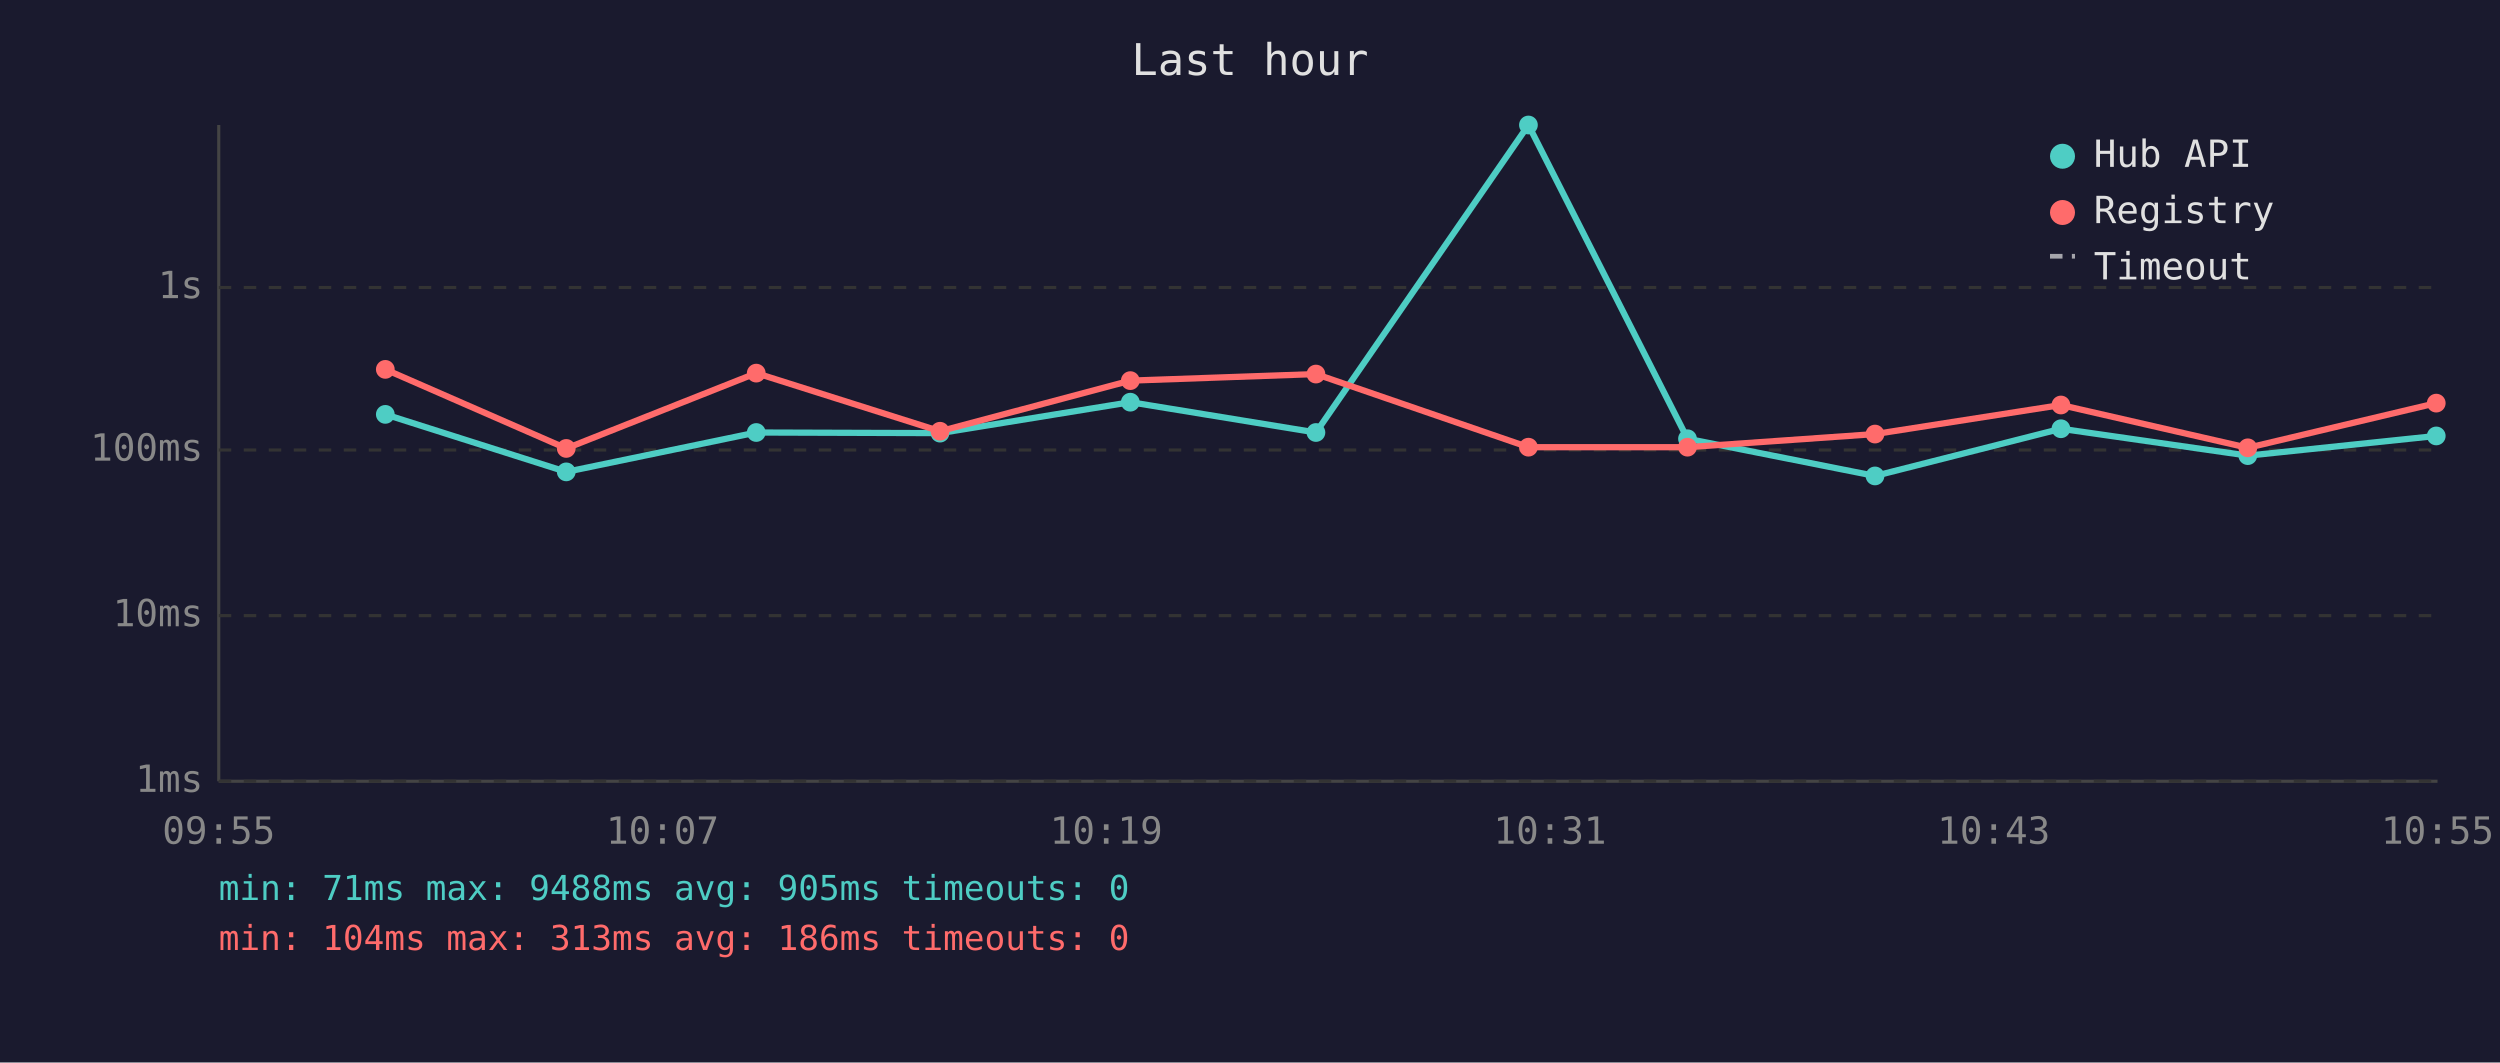
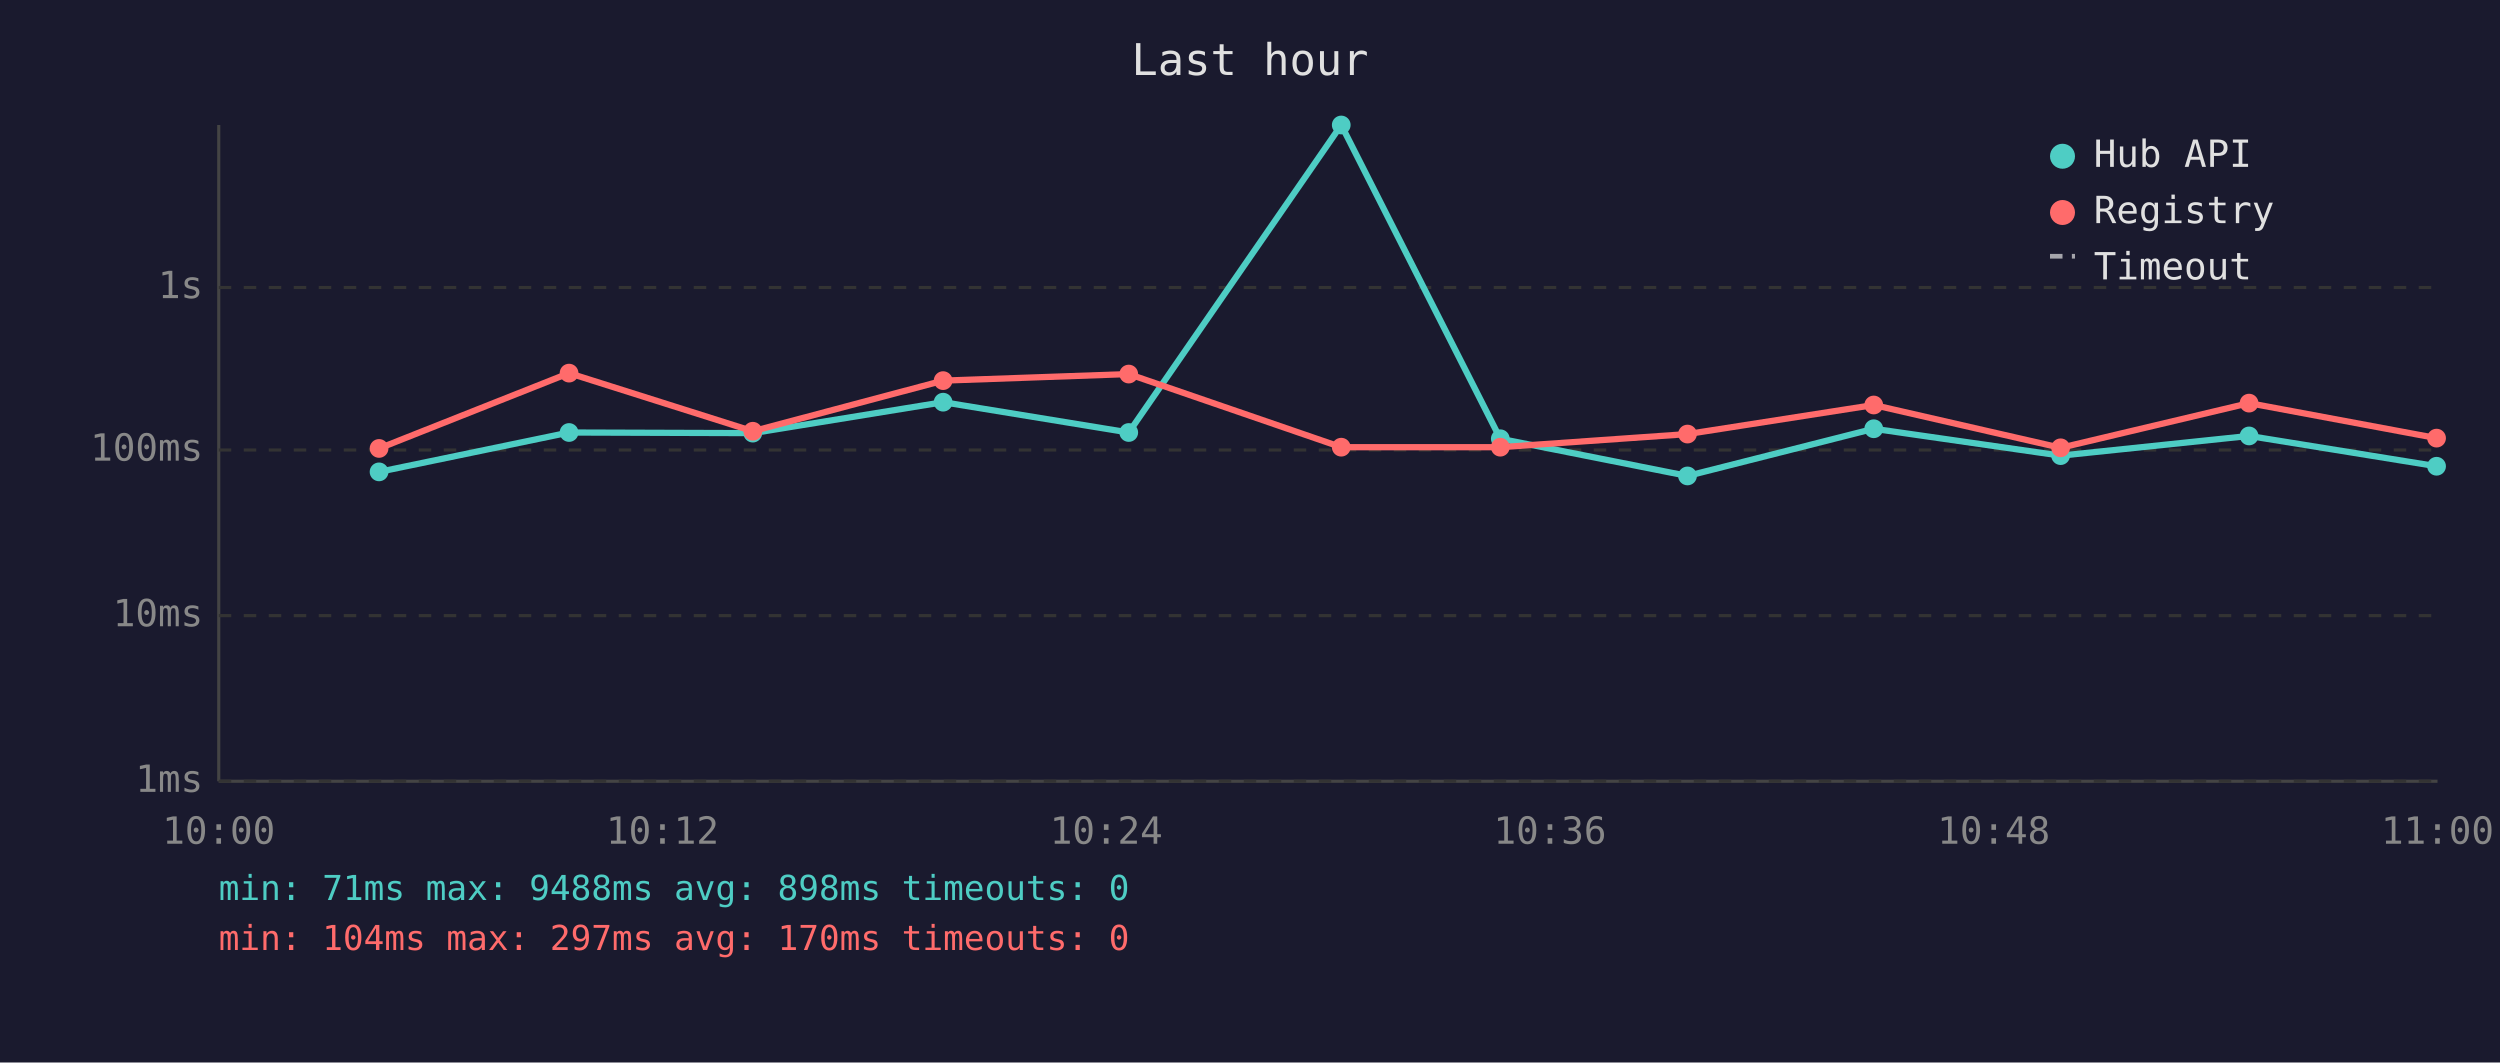
<svg xmlns="http://www.w3.org/2000/svg" viewBox="0 0 800 340" font-family="monospace" font-size="12">
  <rect width="800" height="340" fill="#1a1a2e" />
  <text x="400" y="24" fill="#e0e0e0" font-size="14" text-anchor="middle">Last hour</text>
  <line x1="70" y1="40" x2="70" y2="250" stroke="#444" stroke-width="1" />
  <line x1="70" y1="250" x2="780" y2="250" stroke="#444" stroke-width="1" />
  <line x1="70" y1="250" x2="780" y2="250" stroke="#333" stroke-width="1" stroke-dasharray="4" />
  <text x="65" y="250" fill="#888" text-anchor="end" dominant-baseline="middle">1ms</text>
  <line x1="70" y1="197" x2="780" y2="197" stroke="#333" stroke-width="1" stroke-dasharray="4" />
  <text x="65" y="197" fill="#888" text-anchor="end" dominant-baseline="middle">10ms</text>
  <line x1="70" y1="144" x2="780" y2="144" stroke="#333" stroke-width="1" stroke-dasharray="4" />
  <text x="65" y="144" fill="#888" text-anchor="end" dominant-baseline="middle">100ms</text>
  <line x1="70" y1="92" x2="780" y2="92" stroke="#333" stroke-width="1" stroke-dasharray="4" />
  <text x="65" y="92" fill="#888" text-anchor="end" dominant-baseline="middle">1s</text>
-   <text x="70" y="270" fill="#888" text-anchor="middle">09:55</text>
-   <text x="212" y="270" fill="#888" text-anchor="middle">10:07</text>
-   <text x="354" y="270" fill="#888" text-anchor="middle">10:19</text>
-   <text x="496" y="270" fill="#888" text-anchor="middle">10:31</text>
-   <text x="638" y="270" fill="#888" text-anchor="middle">10:43</text>
-   <text x="780" y="270" fill="#888" text-anchor="middle">10:55</text>
-   <polyline points="123.3,132.6 181.2,151.0 242.0,138.4 300.8,138.6 361.7,128.7 421.1,138.4 489.1,40.0 540.0,140.4 600.0,152.3 659.5,137.2 719.3,145.8 779.6,139.5" fill="none" stroke="#4ecdc4" stroke-width="2" opacity="1" />
-   <circle cx="123.3" cy="132.6" r="3" fill="#4ecdc4" />
-   <circle cx="181.2" cy="151.0" r="3" fill="#4ecdc4" />
-   <circle cx="242.0" cy="138.4" r="3" fill="#4ecdc4" />
-   <circle cx="300.8" cy="138.6" r="3" fill="#4ecdc4" />
-   <circle cx="361.7" cy="128.7" r="3" fill="#4ecdc4" />
-   <circle cx="421.1" cy="138.4" r="3" fill="#4ecdc4" />
-   <circle cx="489.1" cy="40.0" r="3" fill="#4ecdc4" />
-   <circle cx="540.0" cy="140.4" r="3" fill="#4ecdc4" />
-   <circle cx="600.0" cy="152.3" r="3" fill="#4ecdc4" />
-   <circle cx="659.5" cy="137.2" r="3" fill="#4ecdc4" />
-   <circle cx="719.3" cy="145.8" r="3" fill="#4ecdc4" />
-   <circle cx="779.6" cy="139.5" r="3" fill="#4ecdc4" />
-   <polyline points="123.3,118.2 181.2,143.5 242.0,119.4 300.8,138.0 361.7,121.8 421.1,119.7 489.1,143.1 540.0,143.1 600.0,138.9 659.5,129.6 719.3,143.3 779.6,129.0" fill="none" stroke="#ff6b6b" stroke-width="2" opacity="1" />
-   <circle cx="123.3" cy="118.2" r="3" fill="#ff6b6b" />
-   <circle cx="181.2" cy="143.5" r="3" fill="#ff6b6b" />
-   <circle cx="242.0" cy="119.4" r="3" fill="#ff6b6b" />
-   <circle cx="300.8" cy="138.0" r="3" fill="#ff6b6b" />
-   <circle cx="361.7" cy="121.8" r="3" fill="#ff6b6b" />
-   <circle cx="421.1" cy="119.7" r="3" fill="#ff6b6b" />
-   <circle cx="489.1" cy="143.1" r="3" fill="#ff6b6b" />
-   <circle cx="540.0" cy="143.1" r="3" fill="#ff6b6b" />
-   <circle cx="600.0" cy="138.9" r="3" fill="#ff6b6b" />
-   <circle cx="659.5" cy="129.6" r="3" fill="#ff6b6b" />
-   <circle cx="719.3" cy="143.3" r="3" fill="#ff6b6b" />
-   <circle cx="779.6" cy="129.0" r="3" fill="#ff6b6b" />
+   <text x="70" y="270" fill="#888" text-anchor="middle">10:00</text>
+   <text x="212" y="270" fill="#888" text-anchor="middle">10:12</text>
+   <text x="354" y="270" fill="#888" text-anchor="middle">10:24</text>
+   <text x="496" y="270" fill="#888" text-anchor="middle">10:36</text>
+   <text x="638" y="270" fill="#888" text-anchor="middle">10:48</text>
+   <text x="780" y="270" fill="#888" text-anchor="middle">11:00</text>
+   <polyline points="121.3,151.0 182.1,138.4 240.9,138.6 301.8,128.7 361.2,138.4 429.2,40.0 480.1,140.4 540.0,152.3 599.6,137.2 659.4,145.8 719.7,139.5 779.7,149.2" fill="none" stroke="#4ecdc4" stroke-width="2" opacity="1" />
+   <circle cx="121.3" cy="151.0" r="3" fill="#4ecdc4" />
+   <circle cx="182.1" cy="138.4" r="3" fill="#4ecdc4" />
+   <circle cx="240.9" cy="138.6" r="3" fill="#4ecdc4" />
+   <circle cx="301.8" cy="128.7" r="3" fill="#4ecdc4" />
+   <circle cx="361.2" cy="138.4" r="3" fill="#4ecdc4" />
+   <circle cx="429.2" cy="40.0" r="3" fill="#4ecdc4" />
+   <circle cx="480.1" cy="140.4" r="3" fill="#4ecdc4" />
+   <circle cx="540.0" cy="152.3" r="3" fill="#4ecdc4" />
+   <circle cx="599.6" cy="137.2" r="3" fill="#4ecdc4" />
+   <circle cx="659.4" cy="145.8" r="3" fill="#4ecdc4" />
+   <circle cx="719.7" cy="139.5" r="3" fill="#4ecdc4" />
+   <circle cx="779.7" cy="149.2" r="3" fill="#4ecdc4" />
+   <polyline points="121.3,143.5 182.1,119.4 240.9,138.0 301.8,121.8 361.2,119.7 429.2,143.1 480.1,143.1 540.0,138.9 599.6,129.6 659.4,143.3 719.7,129.0 779.7,140.2" fill="none" stroke="#ff6b6b" stroke-width="2" opacity="1" />
+   <circle cx="121.3" cy="143.5" r="3" fill="#ff6b6b" />
+   <circle cx="182.1" cy="119.4" r="3" fill="#ff6b6b" />
+   <circle cx="240.9" cy="138.0" r="3" fill="#ff6b6b" />
+   <circle cx="301.8" cy="121.8" r="3" fill="#ff6b6b" />
+   <circle cx="361.2" cy="119.7" r="3" fill="#ff6b6b" />
+   <circle cx="429.2" cy="143.1" r="3" fill="#ff6b6b" />
+   <circle cx="480.1" cy="143.1" r="3" fill="#ff6b6b" />
+   <circle cx="540.0" cy="138.9" r="3" fill="#ff6b6b" />
+   <circle cx="599.6" cy="129.6" r="3" fill="#ff6b6b" />
+   <circle cx="659.4" cy="143.3" r="3" fill="#ff6b6b" />
+   <circle cx="719.7" cy="129.0" r="3" fill="#ff6b6b" />
+   <circle cx="779.7" cy="140.2" r="3" fill="#ff6b6b" />
  <circle cx="660" cy="50" r="4" fill="#4ecdc4" />
  <text x="670" y="50" fill="#e0e0e0" dominant-baseline="middle">Hub API</text>
  <circle cx="660" cy="68" r="4" fill="#ff6b6b" />
  <text x="670" y="68" fill="#e0e0e0" dominant-baseline="middle">Registry</text>
  <line x1="656" y1="82" x2="664" y2="82" stroke="#e0e0e0" stroke-width="1.5" stroke-dasharray="4,3" opacity="0.7" />
  <text x="670" y="86" fill="#e0e0e0" dominant-baseline="middle">Timeout</text>
-   <text x="70" y="288" fill="#4ecdc4" font-size="11">min: 71ms  max: 9488ms  avg: 905ms  timeouts: 0</text>
-   <text x="70" y="304" fill="#ff6b6b" font-size="11">min: 104ms  max: 313ms  avg: 186ms  timeouts: 0</text>
+   <text x="70" y="288" fill="#4ecdc4" font-size="11">min: 71ms  max: 9488ms  avg: 898ms  timeouts: 0</text>
+   <text x="70" y="304" fill="#ff6b6b" font-size="11">min: 104ms  max: 297ms  avg: 170ms  timeouts: 0</text>
</svg>
